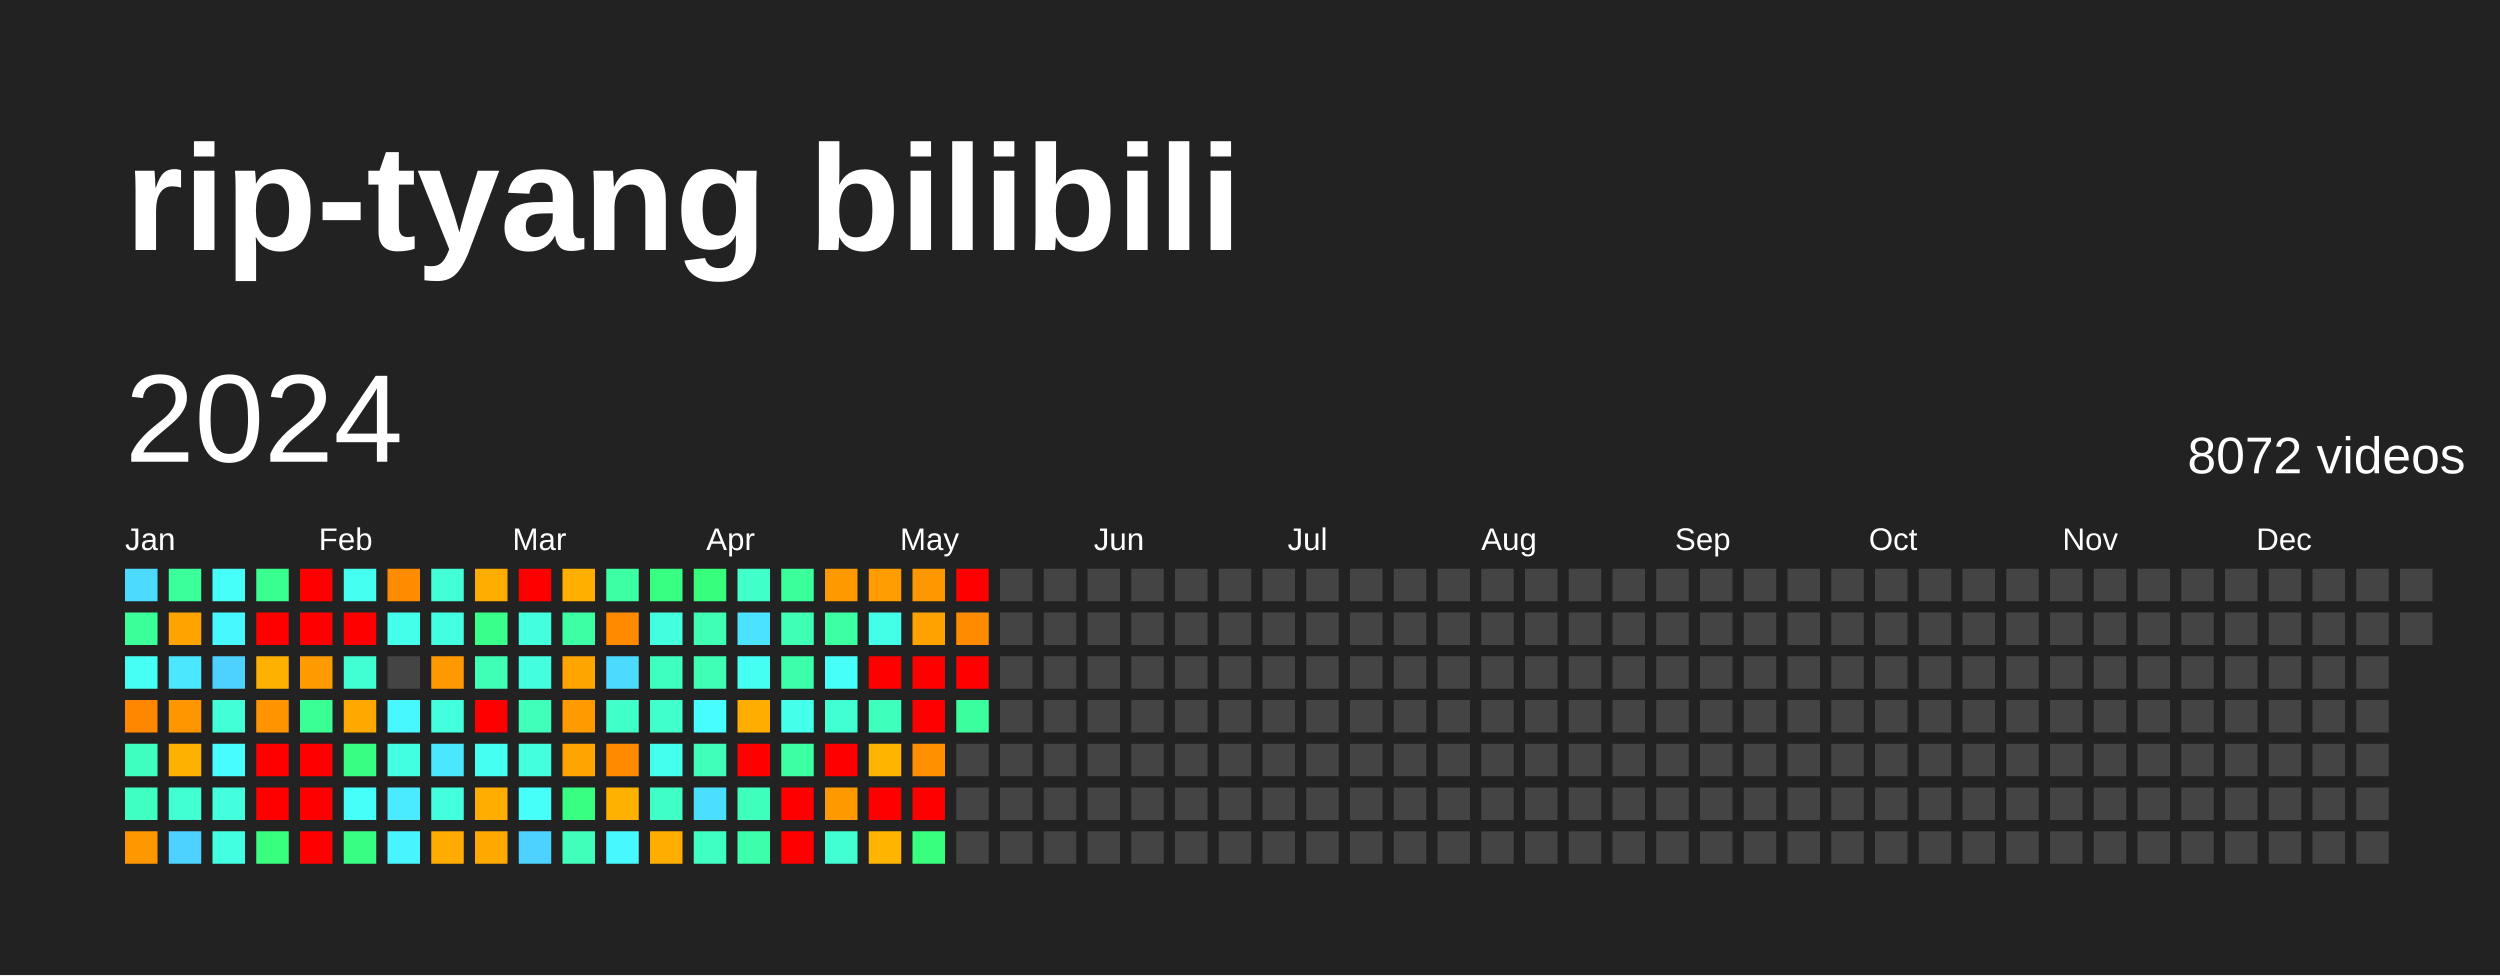
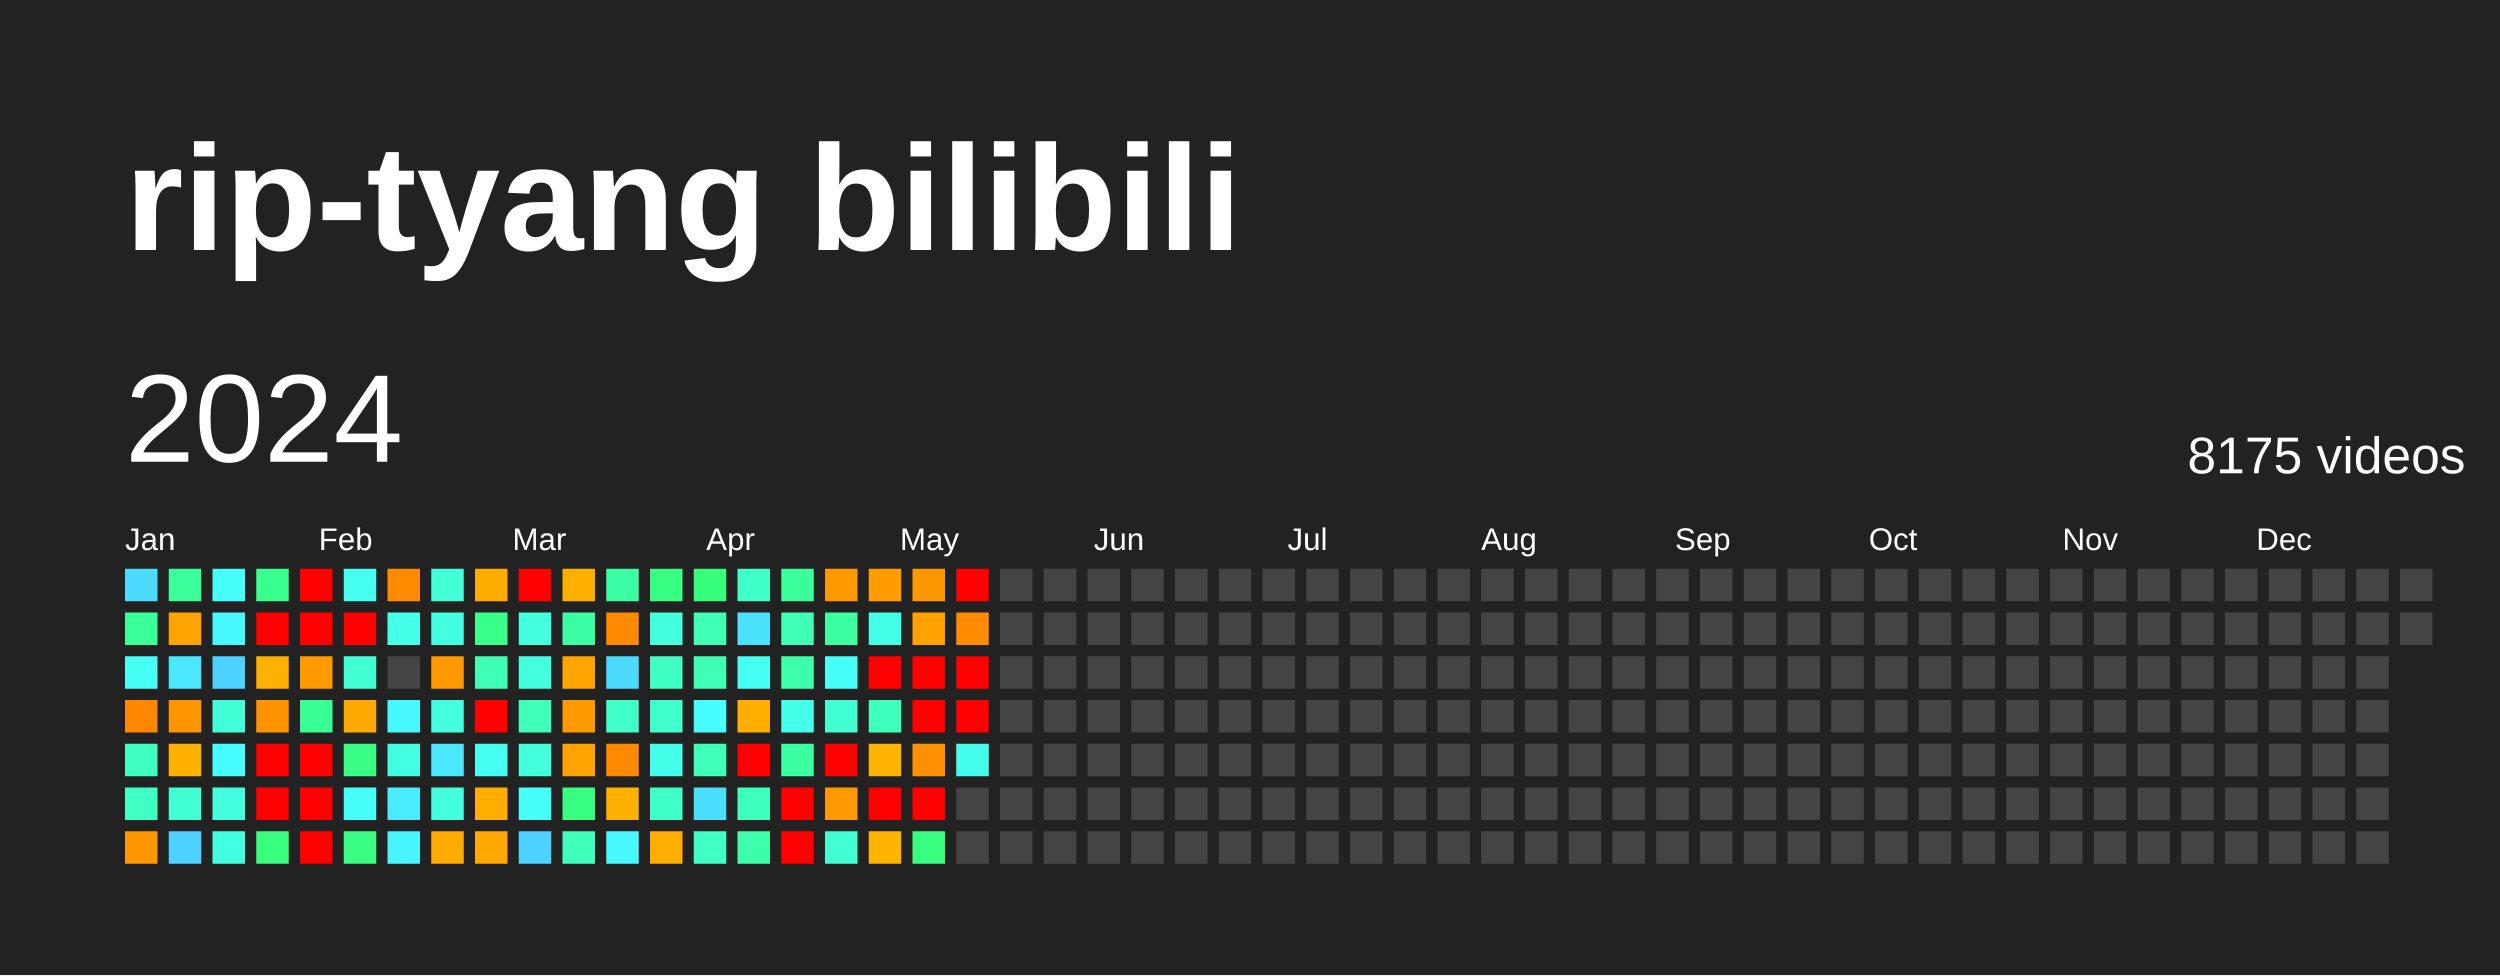
<svg xmlns="http://www.w3.org/2000/svg" baseProfile="full" height="78mm" version="1.1" viewBox="0,0,200,78" width="200mm">
  <defs />
  <rect fill="#222222" height="78" width="200" x="0" y="0" />
  <text fill="#FFFFFF" style="font-size:12px; font-family:Arial; font-weight:bold;" x="10" y="20">rip-tyang bilibili</text>
  <text dominant-baseline="hanging" fill="#FFFFFF" style="font-size:10.0px; font-family:Arial;" x="10" y="30">2024</text>
-   <text dominant-baseline="hanging" fill="#FFFFFF" style="font-size:4.125px; font-family:Arial;" x="175" y="35">8072 videos</text>
+   <text dominant-baseline="hanging" fill="#FFFFFF" style="font-size:4.125px; font-family:Arial;" x="175" y="35">8175 videos</text>
  <text fill="#FFFFFF" style="font-size:2.5px; font-family:Arial" x="10.0" y="44">Jan</text>
  <text fill="#FFFFFF" style="font-size:2.5px; font-family:Arial" x="25.5" y="44">Feb</text>
  <text fill="#FFFFFF" style="font-size:2.5px; font-family:Arial" x="41.0" y="44">Mar</text>
  <text fill="#FFFFFF" style="font-size:2.5px; font-family:Arial" x="56.5" y="44">Apr</text>
  <text fill="#FFFFFF" style="font-size:2.5px; font-family:Arial" x="72.0" y="44">May</text>
  <text fill="#FFFFFF" style="font-size:2.5px; font-family:Arial" x="87.5" y="44">Jun</text>
  <text fill="#FFFFFF" style="font-size:2.5px; font-family:Arial" x="103.0" y="44">Jul</text>
  <text fill="#FFFFFF" style="font-size:2.5px; font-family:Arial" x="118.5" y="44">Aug</text>
  <text fill="#FFFFFF" style="font-size:2.5px; font-family:Arial" x="134.0" y="44">Sep</text>
  <text fill="#FFFFFF" style="font-size:2.5px; font-family:Arial" x="149.5" y="44">Oct</text>
  <text fill="#FFFFFF" style="font-size:2.5px; font-family:Arial" x="165.0" y="44">Nov</text>
  <text fill="#FFFFFF" style="font-size:2.5px; font-family:Arial" x="180.5" y="44">Dec</text>
  <rect fill="#4cdaff" height="2.6" width="2.6" x="10.0" y="45.5" />
  <rect fill="#3bff98" height="2.6" width="2.6" x="10.0" y="49.0" />
  <rect fill="#46fff5" height="2.6" width="2.6" x="10.0" y="52.5" />
  <rect fill="#ff8700" height="2.6" width="2.6" x="10.0" y="56.0" />
  <rect fill="#3fffc0" height="2.6" width="2.6" x="10.0" y="59.5" />
  <rect fill="#40ffc3" height="2.6" width="2.6" x="10.0" y="63.0" />
  <rect fill="#ff9800" height="2.6" width="2.6" x="10.0" y="66.5" />
  <rect fill="#3bff9b" height="2.6" width="2.6" x="13.5" y="45.5" />
  <rect fill="#ffa300" height="2.6" width="2.6" x="13.5" y="49.0" />
  <rect fill="#4ae7ff" height="2.6" width="2.6" x="13.5" y="52.5" />
  <rect fill="#ff9600" height="2.6" width="2.6" x="13.5" y="56.0" />
  <rect fill="#ffb100" height="2.6" width="2.6" x="13.5" y="59.5" />
  <rect fill="#41ffd2" height="2.6" width="2.6" x="13.5" y="63.0" />
  <rect fill="#4dd2ff" height="2.6" width="2.6" x="13.5" y="66.5" />
  <rect fill="#46fff8" height="2.6" width="2.6" x="17.0" y="45.5" />
  <rect fill="#48f8ff" height="2.6" width="2.6" x="17.0" y="49.0" />
  <rect fill="#4dd2ff" height="2.6" width="2.6" x="17.0" y="52.5" />
  <rect fill="#42ffd8" height="2.6" width="2.6" x="17.0" y="56.0" />
  <rect fill="#47fdff" height="2.6" width="2.6" x="17.0" y="59.5" />
  <rect fill="#43ffde" height="2.6" width="2.6" x="17.0" y="63.0" />
  <rect fill="#43ffe1" height="2.6" width="2.6" x="17.0" y="66.5" />
  <rect fill="#39ff8e" height="2.6" width="2.6" x="20.5" y="45.5" />
  <rect fill="red" height="2.6" width="2.6" x="20.5" y="49.0" />
  <rect fill="#ffb100" height="2.6" width="2.6" x="20.5" y="52.5" />
  <rect fill="#ff9300" height="2.6" width="2.6" x="20.5" y="56.0" />
  <rect fill="red" height="2.6" width="2.6" x="20.5" y="59.5" />
  <rect fill="red" height="2.6" width="2.6" x="20.5" y="63.0" />
  <rect fill="#38ff7e" height="2.6" width="2.6" x="20.5" y="66.5" />
  <rect fill="red" height="2.6" width="2.6" x="24.0" y="45.5" />
  <rect fill="red" height="2.6" width="2.6" x="24.0" y="49.0" />
  <rect fill="#ff9a00" height="2.6" width="2.6" x="24.0" y="52.5" />
  <rect fill="#3aff94" height="2.6" width="2.6" x="24.0" y="56.0" />
  <rect fill="red" height="2.6" width="2.6" x="24.0" y="59.5" />
  <rect fill="red" height="2.6" width="2.6" x="24.0" y="63.0" />
  <rect fill="red" height="2.6" width="2.6" x="24.0" y="66.5" />
  <rect fill="#45fff0" height="2.6" width="2.6" x="27.5" y="45.5" />
  <rect fill="red" height="2.6" width="2.6" x="27.5" y="49.0" />
  <rect fill="#41ffd2" height="2.6" width="2.6" x="27.5" y="52.5" />
  <rect fill="#ffa900" height="2.6" width="2.6" x="27.5" y="56.0" />
  <rect fill="#38ff84" height="2.6" width="2.6" x="27.5" y="59.5" />
  <rect fill="#46fff8" height="2.6" width="2.6" x="27.5" y="63.0" />
  <rect fill="#38ff84" height="2.6" width="2.6" x="27.5" y="66.5" />
  <rect fill="#ff8b00" height="2.6" width="2.6" x="31.0" y="45.5" />
  <rect fill="#44ffea" height="2.6" width="2.6" x="31.0" y="49.0" />
  <rect fill="#444444" height="2.6" width="2.6" x="31.0" y="52.5" />
  <rect fill="#48f8ff" height="2.6" width="2.6" x="31.0" y="56.0" />
  <rect fill="#43ffe1" height="2.6" width="2.6" x="31.0" y="59.5" />
  <rect fill="#4aeaff" height="2.6" width="2.6" x="31.0" y="63.0" />
  <rect fill="#48f5ff" height="2.6" width="2.6" x="31.0" y="66.5" />
  <rect fill="#42ffd8" height="2.6" width="2.6" x="34.5" y="45.5" />
  <rect fill="#43ffe1" height="2.6" width="2.6" x="34.5" y="49.0" />
  <rect fill="#ff9900" height="2.6" width="2.6" x="34.5" y="52.5" />
  <rect fill="#43ffde" height="2.6" width="2.6" x="34.5" y="56.0" />
  <rect fill="#4ae7ff" height="2.6" width="2.6" x="34.5" y="59.5" />
  <rect fill="#43ffde" height="2.6" width="2.6" x="34.5" y="63.0" />
  <rect fill="#ffab00" height="2.6" width="2.6" x="34.5" y="66.5" />
  <rect fill="#ffac00" height="2.6" width="2.6" x="38.0" y="45.5" />
  <rect fill="#39ff8b" height="2.6" width="2.6" x="38.0" y="49.0" />
  <rect fill="#3effb4" height="2.6" width="2.6" x="38.0" y="52.5" />
  <rect fill="red" height="2.6" width="2.6" x="38.0" y="56.0" />
  <rect fill="#45fff2" height="2.6" width="2.6" x="38.0" y="59.5" />
  <rect fill="#ffae00" height="2.6" width="2.6" x="38.0" y="63.0" />
  <rect fill="#ffa900" height="2.6" width="2.6" x="38.0" y="66.5" />
  <rect fill="red" height="2.6" width="2.6" x="41.5" y="45.5" />
  <rect fill="#43ffde" height="2.6" width="2.6" x="41.5" y="49.0" />
  <rect fill="#43ffde" height="2.6" width="2.6" x="41.5" y="52.5" />
  <rect fill="#3fffba" height="2.6" width="2.6" x="41.5" y="56.0" />
  <rect fill="#43ffdb" height="2.6" width="2.6" x="41.5" y="59.5" />
  <rect fill="#46fff8" height="2.6" width="2.6" x="41.5" y="63.0" />
  <rect fill="#4dd2ff" height="2.6" width="2.6" x="41.5" y="66.5" />
  <rect fill="#ffaf00" height="2.6" width="2.6" x="45.0" y="45.5" />
  <rect fill="#3cffa4" height="2.6" width="2.6" x="45.0" y="49.0" />
  <rect fill="#ffa500" height="2.6" width="2.6" x="45.0" y="52.5" />
  <rect fill="#ff9a00" height="2.6" width="2.6" x="45.0" y="56.0" />
  <rect fill="#ffa400" height="2.6" width="2.6" x="45.0" y="59.5" />
  <rect fill="#38ff81" height="2.6" width="2.6" x="45.0" y="63.0" />
  <rect fill="#3fffba" height="2.6" width="2.6" x="45.0" y="66.5" />
  <rect fill="#3cffa4" height="2.6" width="2.6" x="48.5" y="45.5" />
  <rect fill="#ff8a00" height="2.6" width="2.6" x="48.5" y="49.0" />
  <rect fill="#4cdaff" height="2.6" width="2.6" x="48.5" y="52.5" />
  <rect fill="#40ffc9" height="2.6" width="2.6" x="48.5" y="56.0" />
  <rect fill="#ff8a00" height="2.6" width="2.6" x="48.5" y="59.5" />
  <rect fill="#ffb100" height="2.6" width="2.6" x="48.5" y="63.0" />
  <rect fill="#48f8ff" height="2.6" width="2.6" x="48.5" y="66.5" />
  <rect fill="#38ff81" height="2.6" width="2.6" x="52.0" y="45.5" />
  <rect fill="#43ffde" height="2.6" width="2.6" x="52.0" y="49.0" />
  <rect fill="#3fffc0" height="2.6" width="2.6" x="52.0" y="52.5" />
  <rect fill="#41ffcc" height="2.6" width="2.6" x="52.0" y="56.0" />
  <rect fill="#45ffed" height="2.6" width="2.6" x="52.0" y="59.5" />
  <rect fill="#40ffc6" height="2.6" width="2.6" x="52.0" y="63.0" />
  <rect fill="#ffae00" height="2.6" width="2.6" x="52.0" y="66.5" />
  <rect fill="#37ff7b" height="2.6" width="2.6" x="55.5" y="45.5" />
  <rect fill="#3effb4" height="2.6" width="2.6" x="55.5" y="49.0" />
  <rect fill="#3effb4" height="2.6" width="2.6" x="55.5" y="52.5" />
  <rect fill="#47fdff" height="2.6" width="2.6" x="55.5" y="56.0" />
  <rect fill="#3fffba" height="2.6" width="2.6" x="55.5" y="59.5" />
  <rect fill="#4bdfff" height="2.6" width="2.6" x="55.5" y="63.0" />
  <rect fill="#40ffc3" height="2.6" width="2.6" x="55.5" y="66.5" />
  <rect fill="#40ffc9" height="2.6" width="2.6" x="59.0" y="45.5" />
  <rect fill="#4be2ff" height="2.6" width="2.6" x="59.0" y="49.0" />
  <rect fill="#45fff2" height="2.6" width="2.6" x="59.0" y="52.5" />
  <rect fill="#ffae00" height="2.6" width="2.6" x="59.0" y="56.0" />
  <rect fill="red" height="2.6" width="2.6" x="59.0" y="59.5" />
  <rect fill="#3fffbd" height="2.6" width="2.6" x="59.0" y="63.0" />
  <rect fill="#3dffab" height="2.6" width="2.6" x="59.0" y="66.5" />
  <rect fill="#3bff9b" height="2.6" width="2.6" x="62.5" y="45.5" />
  <rect fill="#3effb4" height="2.6" width="2.6" x="62.5" y="49.0" />
  <rect fill="#3dffab" height="2.6" width="2.6" x="62.5" y="52.5" />
  <rect fill="#44ffea" height="2.6" width="2.6" x="62.5" y="56.0" />
  <rect fill="#3cffa1" height="2.6" width="2.6" x="62.5" y="59.5" />
  <rect fill="red" height="2.6" width="2.6" x="62.5" y="63.0" />
  <rect fill="red" height="2.6" width="2.6" x="62.5" y="66.5" />
  <rect fill="#ff9900" height="2.6" width="2.6" x="66.0" y="45.5" />
  <rect fill="#3cffa1" height="2.6" width="2.6" x="66.0" y="49.0" />
  <rect fill="#46fff8" height="2.6" width="2.6" x="66.0" y="52.5" />
  <rect fill="#41ffd2" height="2.6" width="2.6" x="66.0" y="56.0" />
  <rect fill="red" height="2.6" width="2.6" x="66.0" y="59.5" />
  <rect fill="#ff9900" height="2.6" width="2.6" x="66.0" y="63.0" />
  <rect fill="#41ffd2" height="2.6" width="2.6" x="66.0" y="66.5" />
  <rect fill="#ff9c00" height="2.6" width="2.6" x="69.5" y="45.5" />
  <rect fill="#44ffe7" height="2.6" width="2.6" x="69.5" y="49.0" />
  <rect fill="red" height="2.6" width="2.6" x="69.5" y="52.5" />
  <rect fill="#3fffbd" height="2.6" width="2.6" x="69.5" y="56.0" />
  <rect fill="#ffb400" height="2.6" width="2.6" x="69.5" y="59.5" />
  <rect fill="red" height="2.6" width="2.6" x="69.5" y="63.0" />
  <rect fill="#ffb400" height="2.6" width="2.6" x="69.5" y="66.5" />
  <rect fill="#ff9800" height="2.6" width="2.6" x="73.0" y="45.5" />
  <rect fill="#ffa200" height="2.6" width="2.6" x="73.0" y="49.0" />
  <rect fill="red" height="2.6" width="2.6" x="73.0" y="52.5" />
  <rect fill="red" height="2.6" width="2.6" x="73.0" y="56.0" />
  <rect fill="#ff9100" height="2.6" width="2.6" x="73.0" y="59.5" />
  <rect fill="red" height="2.6" width="2.6" x="73.0" y="63.0" />
  <rect fill="#38ff7e" height="2.6" width="2.6" x="73.0" y="66.5" />
  <rect fill="red" height="2.6" width="2.6" x="76.5" y="45.5" />
  <rect fill="#ff8c00" height="2.6" width="2.6" x="76.5" y="49.0" />
  <rect fill="red" height="2.6" width="2.6" x="76.5" y="52.5" />
-   <rect fill="#3bff9e" height="2.6" width="2.6" x="76.5" y="56.0" />
-   <rect fill="#444444" height="2.6" width="2.6" x="76.5" y="59.5" />
+   <rect fill="red" height="2.6" width="2.6" x="76.5" y="56.0" />
+   <rect fill="#45ffed" height="2.6" width="2.6" x="76.5" y="59.5" />
  <rect fill="#444444" height="2.6" width="2.6" x="76.5" y="63.0" />
  <rect fill="#444444" height="2.6" width="2.6" x="76.5" y="66.5" />
  <rect fill="#444444" height="2.6" width="2.6" x="80.0" y="45.5" />
  <rect fill="#444444" height="2.6" width="2.6" x="80.0" y="49.0" />
  <rect fill="#444444" height="2.6" width="2.6" x="80.0" y="52.5" />
  <rect fill="#444444" height="2.6" width="2.6" x="80.0" y="56.0" />
  <rect fill="#444444" height="2.6" width="2.6" x="80.0" y="59.5" />
  <rect fill="#444444" height="2.6" width="2.6" x="80.0" y="63.0" />
  <rect fill="#444444" height="2.6" width="2.6" x="80.0" y="66.5" />
  <rect fill="#444444" height="2.6" width="2.6" x="83.5" y="45.5" />
  <rect fill="#444444" height="2.6" width="2.6" x="83.5" y="49.0" />
  <rect fill="#444444" height="2.6" width="2.6" x="83.5" y="52.5" />
  <rect fill="#444444" height="2.6" width="2.6" x="83.5" y="56.0" />
  <rect fill="#444444" height="2.6" width="2.6" x="83.5" y="59.5" />
  <rect fill="#444444" height="2.6" width="2.6" x="83.5" y="63.0" />
  <rect fill="#444444" height="2.6" width="2.6" x="83.5" y="66.5" />
  <rect fill="#444444" height="2.6" width="2.6" x="87.0" y="45.5" />
  <rect fill="#444444" height="2.6" width="2.6" x="87.0" y="49.0" />
  <rect fill="#444444" height="2.6" width="2.6" x="87.0" y="52.5" />
  <rect fill="#444444" height="2.6" width="2.6" x="87.0" y="56.0" />
  <rect fill="#444444" height="2.6" width="2.6" x="87.0" y="59.5" />
  <rect fill="#444444" height="2.6" width="2.6" x="87.0" y="63.0" />
  <rect fill="#444444" height="2.6" width="2.6" x="87.0" y="66.5" />
  <rect fill="#444444" height="2.6" width="2.6" x="90.5" y="45.5" />
  <rect fill="#444444" height="2.6" width="2.6" x="90.5" y="49.0" />
  <rect fill="#444444" height="2.6" width="2.6" x="90.5" y="52.5" />
  <rect fill="#444444" height="2.6" width="2.6" x="90.5" y="56.0" />
  <rect fill="#444444" height="2.6" width="2.6" x="90.5" y="59.5" />
  <rect fill="#444444" height="2.6" width="2.6" x="90.5" y="63.0" />
  <rect fill="#444444" height="2.6" width="2.6" x="90.5" y="66.5" />
  <rect fill="#444444" height="2.6" width="2.6" x="94.0" y="45.5" />
  <rect fill="#444444" height="2.6" width="2.6" x="94.0" y="49.0" />
  <rect fill="#444444" height="2.6" width="2.6" x="94.0" y="52.5" />
  <rect fill="#444444" height="2.6" width="2.6" x="94.0" y="56.0" />
  <rect fill="#444444" height="2.6" width="2.6" x="94.0" y="59.5" />
  <rect fill="#444444" height="2.6" width="2.6" x="94.0" y="63.0" />
  <rect fill="#444444" height="2.6" width="2.6" x="94.0" y="66.5" />
  <rect fill="#444444" height="2.6" width="2.6" x="97.5" y="45.5" />
  <rect fill="#444444" height="2.6" width="2.6" x="97.5" y="49.0" />
  <rect fill="#444444" height="2.6" width="2.6" x="97.5" y="52.5" />
  <rect fill="#444444" height="2.6" width="2.6" x="97.5" y="56.0" />
  <rect fill="#444444" height="2.6" width="2.6" x="97.5" y="59.5" />
  <rect fill="#444444" height="2.6" width="2.6" x="97.5" y="63.0" />
  <rect fill="#444444" height="2.6" width="2.6" x="97.5" y="66.5" />
  <rect fill="#444444" height="2.6" width="2.6" x="101.0" y="45.5" />
  <rect fill="#444444" height="2.6" width="2.6" x="101.0" y="49.0" />
  <rect fill="#444444" height="2.6" width="2.6" x="101.0" y="52.5" />
  <rect fill="#444444" height="2.6" width="2.6" x="101.0" y="56.0" />
  <rect fill="#444444" height="2.6" width="2.6" x="101.0" y="59.5" />
  <rect fill="#444444" height="2.6" width="2.6" x="101.0" y="63.0" />
  <rect fill="#444444" height="2.6" width="2.6" x="101.0" y="66.5" />
  <rect fill="#444444" height="2.6" width="2.6" x="104.5" y="45.5" />
  <rect fill="#444444" height="2.6" width="2.6" x="104.5" y="49.0" />
  <rect fill="#444444" height="2.6" width="2.6" x="104.5" y="52.5" />
  <rect fill="#444444" height="2.6" width="2.6" x="104.5" y="56.0" />
  <rect fill="#444444" height="2.6" width="2.6" x="104.5" y="59.5" />
  <rect fill="#444444" height="2.6" width="2.6" x="104.5" y="63.0" />
  <rect fill="#444444" height="2.6" width="2.6" x="104.5" y="66.5" />
  <rect fill="#444444" height="2.6" width="2.6" x="108.0" y="45.5" />
  <rect fill="#444444" height="2.6" width="2.6" x="108.0" y="49.0" />
  <rect fill="#444444" height="2.6" width="2.6" x="108.0" y="52.5" />
  <rect fill="#444444" height="2.6" width="2.6" x="108.0" y="56.0" />
  <rect fill="#444444" height="2.6" width="2.6" x="108.0" y="59.5" />
  <rect fill="#444444" height="2.6" width="2.6" x="108.0" y="63.0" />
  <rect fill="#444444" height="2.6" width="2.6" x="108.0" y="66.5" />
  <rect fill="#444444" height="2.6" width="2.6" x="111.5" y="45.5" />
  <rect fill="#444444" height="2.6" width="2.6" x="111.5" y="49.0" />
  <rect fill="#444444" height="2.6" width="2.6" x="111.5" y="52.5" />
  <rect fill="#444444" height="2.6" width="2.6" x="111.5" y="56.0" />
  <rect fill="#444444" height="2.6" width="2.6" x="111.5" y="59.5" />
  <rect fill="#444444" height="2.6" width="2.6" x="111.5" y="63.0" />
  <rect fill="#444444" height="2.6" width="2.6" x="111.5" y="66.5" />
  <rect fill="#444444" height="2.6" width="2.6" x="115.0" y="45.5" />
  <rect fill="#444444" height="2.6" width="2.6" x="115.0" y="49.0" />
  <rect fill="#444444" height="2.6" width="2.6" x="115.0" y="52.5" />
  <rect fill="#444444" height="2.6" width="2.6" x="115.0" y="56.0" />
  <rect fill="#444444" height="2.6" width="2.6" x="115.0" y="59.5" />
  <rect fill="#444444" height="2.6" width="2.6" x="115.0" y="63.0" />
  <rect fill="#444444" height="2.6" width="2.6" x="115.0" y="66.5" />
  <rect fill="#444444" height="2.6" width="2.6" x="118.5" y="45.5" />
  <rect fill="#444444" height="2.6" width="2.6" x="118.5" y="49.0" />
  <rect fill="#444444" height="2.6" width="2.6" x="118.5" y="52.5" />
  <rect fill="#444444" height="2.6" width="2.6" x="118.5" y="56.0" />
  <rect fill="#444444" height="2.6" width="2.6" x="118.5" y="59.5" />
  <rect fill="#444444" height="2.6" width="2.6" x="118.5" y="63.0" />
  <rect fill="#444444" height="2.6" width="2.6" x="118.5" y="66.5" />
  <rect fill="#444444" height="2.6" width="2.6" x="122.0" y="45.5" />
  <rect fill="#444444" height="2.6" width="2.6" x="122.0" y="49.0" />
  <rect fill="#444444" height="2.6" width="2.6" x="122.0" y="52.5" />
  <rect fill="#444444" height="2.6" width="2.6" x="122.0" y="56.0" />
  <rect fill="#444444" height="2.6" width="2.6" x="122.0" y="59.5" />
  <rect fill="#444444" height="2.6" width="2.6" x="122.0" y="63.0" />
  <rect fill="#444444" height="2.6" width="2.6" x="122.0" y="66.5" />
  <rect fill="#444444" height="2.6" width="2.6" x="125.5" y="45.5" />
  <rect fill="#444444" height="2.6" width="2.6" x="125.5" y="49.0" />
  <rect fill="#444444" height="2.6" width="2.6" x="125.5" y="52.5" />
  <rect fill="#444444" height="2.6" width="2.6" x="125.5" y="56.0" />
  <rect fill="#444444" height="2.6" width="2.6" x="125.5" y="59.5" />
  <rect fill="#444444" height="2.6" width="2.6" x="125.5" y="63.0" />
  <rect fill="#444444" height="2.6" width="2.6" x="125.5" y="66.5" />
  <rect fill="#444444" height="2.6" width="2.6" x="129.0" y="45.5" />
  <rect fill="#444444" height="2.6" width="2.6" x="129.0" y="49.0" />
  <rect fill="#444444" height="2.6" width="2.6" x="129.0" y="52.5" />
  <rect fill="#444444" height="2.6" width="2.6" x="129.0" y="56.0" />
  <rect fill="#444444" height="2.6" width="2.6" x="129.0" y="59.5" />
  <rect fill="#444444" height="2.6" width="2.6" x="129.0" y="63.0" />
  <rect fill="#444444" height="2.6" width="2.6" x="129.0" y="66.5" />
  <rect fill="#444444" height="2.6" width="2.6" x="132.5" y="45.5" />
  <rect fill="#444444" height="2.6" width="2.6" x="132.5" y="49.0" />
  <rect fill="#444444" height="2.6" width="2.6" x="132.5" y="52.5" />
  <rect fill="#444444" height="2.6" width="2.6" x="132.5" y="56.0" />
  <rect fill="#444444" height="2.6" width="2.6" x="132.5" y="59.5" />
  <rect fill="#444444" height="2.6" width="2.6" x="132.5" y="63.0" />
  <rect fill="#444444" height="2.6" width="2.6" x="132.5" y="66.5" />
  <rect fill="#444444" height="2.6" width="2.6" x="136.0" y="45.5" />
  <rect fill="#444444" height="2.6" width="2.6" x="136.0" y="49.0" />
  <rect fill="#444444" height="2.6" width="2.6" x="136.0" y="52.5" />
  <rect fill="#444444" height="2.6" width="2.6" x="136.0" y="56.0" />
  <rect fill="#444444" height="2.6" width="2.6" x="136.0" y="59.5" />
  <rect fill="#444444" height="2.6" width="2.6" x="136.0" y="63.0" />
  <rect fill="#444444" height="2.6" width="2.6" x="136.0" y="66.5" />
  <rect fill="#444444" height="2.6" width="2.6" x="139.5" y="45.5" />
  <rect fill="#444444" height="2.6" width="2.6" x="139.5" y="49.0" />
  <rect fill="#444444" height="2.6" width="2.6" x="139.5" y="52.5" />
  <rect fill="#444444" height="2.6" width="2.6" x="139.5" y="56.0" />
  <rect fill="#444444" height="2.6" width="2.6" x="139.5" y="59.5" />
  <rect fill="#444444" height="2.6" width="2.6" x="139.5" y="63.0" />
  <rect fill="#444444" height="2.6" width="2.6" x="139.5" y="66.5" />
  <rect fill="#444444" height="2.6" width="2.6" x="143.0" y="45.5" />
  <rect fill="#444444" height="2.6" width="2.6" x="143.0" y="49.0" />
  <rect fill="#444444" height="2.6" width="2.6" x="143.0" y="52.5" />
  <rect fill="#444444" height="2.6" width="2.6" x="143.0" y="56.0" />
  <rect fill="#444444" height="2.6" width="2.6" x="143.0" y="59.5" />
  <rect fill="#444444" height="2.6" width="2.6" x="143.0" y="63.0" />
  <rect fill="#444444" height="2.6" width="2.6" x="143.0" y="66.5" />
  <rect fill="#444444" height="2.6" width="2.6" x="146.5" y="45.5" />
  <rect fill="#444444" height="2.6" width="2.6" x="146.5" y="49.0" />
  <rect fill="#444444" height="2.6" width="2.6" x="146.5" y="52.5" />
  <rect fill="#444444" height="2.6" width="2.6" x="146.5" y="56.0" />
  <rect fill="#444444" height="2.6" width="2.6" x="146.5" y="59.5" />
  <rect fill="#444444" height="2.6" width="2.6" x="146.5" y="63.0" />
  <rect fill="#444444" height="2.6" width="2.6" x="146.5" y="66.5" />
  <rect fill="#444444" height="2.6" width="2.6" x="150.0" y="45.5" />
  <rect fill="#444444" height="2.6" width="2.6" x="150.0" y="49.0" />
  <rect fill="#444444" height="2.6" width="2.6" x="150.0" y="52.5" />
  <rect fill="#444444" height="2.6" width="2.6" x="150.0" y="56.0" />
  <rect fill="#444444" height="2.6" width="2.6" x="150.0" y="59.5" />
  <rect fill="#444444" height="2.6" width="2.6" x="150.0" y="63.0" />
  <rect fill="#444444" height="2.6" width="2.6" x="150.0" y="66.5" />
  <rect fill="#444444" height="2.6" width="2.6" x="153.5" y="45.5" />
  <rect fill="#444444" height="2.6" width="2.6" x="153.5" y="49.0" />
  <rect fill="#444444" height="2.6" width="2.6" x="153.5" y="52.5" />
  <rect fill="#444444" height="2.6" width="2.6" x="153.5" y="56.0" />
  <rect fill="#444444" height="2.6" width="2.6" x="153.5" y="59.5" />
  <rect fill="#444444" height="2.6" width="2.6" x="153.5" y="63.0" />
  <rect fill="#444444" height="2.6" width="2.6" x="153.5" y="66.5" />
  <rect fill="#444444" height="2.6" width="2.6" x="157.0" y="45.5" />
  <rect fill="#444444" height="2.6" width="2.6" x="157.0" y="49.0" />
  <rect fill="#444444" height="2.6" width="2.6" x="157.0" y="52.5" />
  <rect fill="#444444" height="2.6" width="2.6" x="157.0" y="56.0" />
  <rect fill="#444444" height="2.6" width="2.6" x="157.0" y="59.5" />
  <rect fill="#444444" height="2.6" width="2.6" x="157.0" y="63.0" />
  <rect fill="#444444" height="2.6" width="2.6" x="157.0" y="66.5" />
  <rect fill="#444444" height="2.6" width="2.6" x="160.5" y="45.5" />
  <rect fill="#444444" height="2.6" width="2.6" x="160.5" y="49.0" />
  <rect fill="#444444" height="2.6" width="2.6" x="160.5" y="52.5" />
  <rect fill="#444444" height="2.6" width="2.6" x="160.5" y="56.0" />
  <rect fill="#444444" height="2.6" width="2.6" x="160.5" y="59.5" />
  <rect fill="#444444" height="2.6" width="2.6" x="160.5" y="63.0" />
  <rect fill="#444444" height="2.6" width="2.6" x="160.5" y="66.5" />
  <rect fill="#444444" height="2.6" width="2.6" x="164.0" y="45.5" />
  <rect fill="#444444" height="2.6" width="2.6" x="164.0" y="49.0" />
  <rect fill="#444444" height="2.6" width="2.6" x="164.0" y="52.5" />
  <rect fill="#444444" height="2.6" width="2.6" x="164.0" y="56.0" />
  <rect fill="#444444" height="2.6" width="2.6" x="164.0" y="59.5" />
  <rect fill="#444444" height="2.6" width="2.6" x="164.0" y="63.0" />
  <rect fill="#444444" height="2.6" width="2.6" x="164.0" y="66.5" />
  <rect fill="#444444" height="2.6" width="2.6" x="167.5" y="45.5" />
  <rect fill="#444444" height="2.6" width="2.6" x="167.5" y="49.0" />
  <rect fill="#444444" height="2.6" width="2.6" x="167.5" y="52.5" />
  <rect fill="#444444" height="2.6" width="2.6" x="167.5" y="56.0" />
  <rect fill="#444444" height="2.6" width="2.6" x="167.5" y="59.5" />
  <rect fill="#444444" height="2.6" width="2.6" x="167.5" y="63.0" />
  <rect fill="#444444" height="2.6" width="2.6" x="167.5" y="66.5" />
  <rect fill="#444444" height="2.6" width="2.6" x="171.0" y="45.5" />
  <rect fill="#444444" height="2.6" width="2.6" x="171.0" y="49.0" />
  <rect fill="#444444" height="2.6" width="2.6" x="171.0" y="52.5" />
  <rect fill="#444444" height="2.6" width="2.6" x="171.0" y="56.0" />
  <rect fill="#444444" height="2.6" width="2.6" x="171.0" y="59.5" />
  <rect fill="#444444" height="2.6" width="2.6" x="171.0" y="63.0" />
  <rect fill="#444444" height="2.6" width="2.6" x="171.0" y="66.5" />
  <rect fill="#444444" height="2.6" width="2.6" x="174.5" y="45.5" />
  <rect fill="#444444" height="2.6" width="2.6" x="174.5" y="49.0" />
  <rect fill="#444444" height="2.6" width="2.6" x="174.5" y="52.5" />
  <rect fill="#444444" height="2.6" width="2.6" x="174.5" y="56.0" />
  <rect fill="#444444" height="2.6" width="2.6" x="174.5" y="59.5" />
  <rect fill="#444444" height="2.6" width="2.6" x="174.5" y="63.0" />
  <rect fill="#444444" height="2.6" width="2.6" x="174.5" y="66.5" />
  <rect fill="#444444" height="2.6" width="2.6" x="178.0" y="45.5" />
  <rect fill="#444444" height="2.6" width="2.6" x="178.0" y="49.0" />
  <rect fill="#444444" height="2.6" width="2.6" x="178.0" y="52.5" />
  <rect fill="#444444" height="2.6" width="2.6" x="178.0" y="56.0" />
  <rect fill="#444444" height="2.6" width="2.6" x="178.0" y="59.5" />
  <rect fill="#444444" height="2.6" width="2.6" x="178.0" y="63.0" />
  <rect fill="#444444" height="2.6" width="2.6" x="178.0" y="66.5" />
  <rect fill="#444444" height="2.6" width="2.6" x="181.5" y="45.5" />
  <rect fill="#444444" height="2.6" width="2.6" x="181.5" y="49.0" />
  <rect fill="#444444" height="2.6" width="2.6" x="181.5" y="52.5" />
  <rect fill="#444444" height="2.6" width="2.6" x="181.5" y="56.0" />
  <rect fill="#444444" height="2.6" width="2.6" x="181.5" y="59.5" />
  <rect fill="#444444" height="2.6" width="2.6" x="181.5" y="63.0" />
  <rect fill="#444444" height="2.6" width="2.6" x="181.5" y="66.5" />
  <rect fill="#444444" height="2.6" width="2.6" x="185.0" y="45.5" />
  <rect fill="#444444" height="2.6" width="2.6" x="185.0" y="49.0" />
  <rect fill="#444444" height="2.6" width="2.6" x="185.0" y="52.5" />
  <rect fill="#444444" height="2.6" width="2.6" x="185.0" y="56.0" />
  <rect fill="#444444" height="2.6" width="2.6" x="185.0" y="59.5" />
  <rect fill="#444444" height="2.6" width="2.6" x="185.0" y="63.0" />
  <rect fill="#444444" height="2.6" width="2.6" x="185.0" y="66.5" />
  <rect fill="#444444" height="2.6" width="2.6" x="188.5" y="45.5" />
  <rect fill="#444444" height="2.6" width="2.6" x="188.5" y="49.0" />
  <rect fill="#444444" height="2.6" width="2.6" x="188.5" y="52.5" />
  <rect fill="#444444" height="2.6" width="2.6" x="188.5" y="56.0" />
  <rect fill="#444444" height="2.6" width="2.6" x="188.5" y="59.5" />
  <rect fill="#444444" height="2.6" width="2.6" x="188.5" y="63.0" />
  <rect fill="#444444" height="2.6" width="2.6" x="188.5" y="66.5" />
  <rect fill="#444444" height="2.6" width="2.6" x="192.0" y="45.5" />
  <rect fill="#444444" height="2.6" width="2.6" x="192.0" y="49.0" />
</svg>
